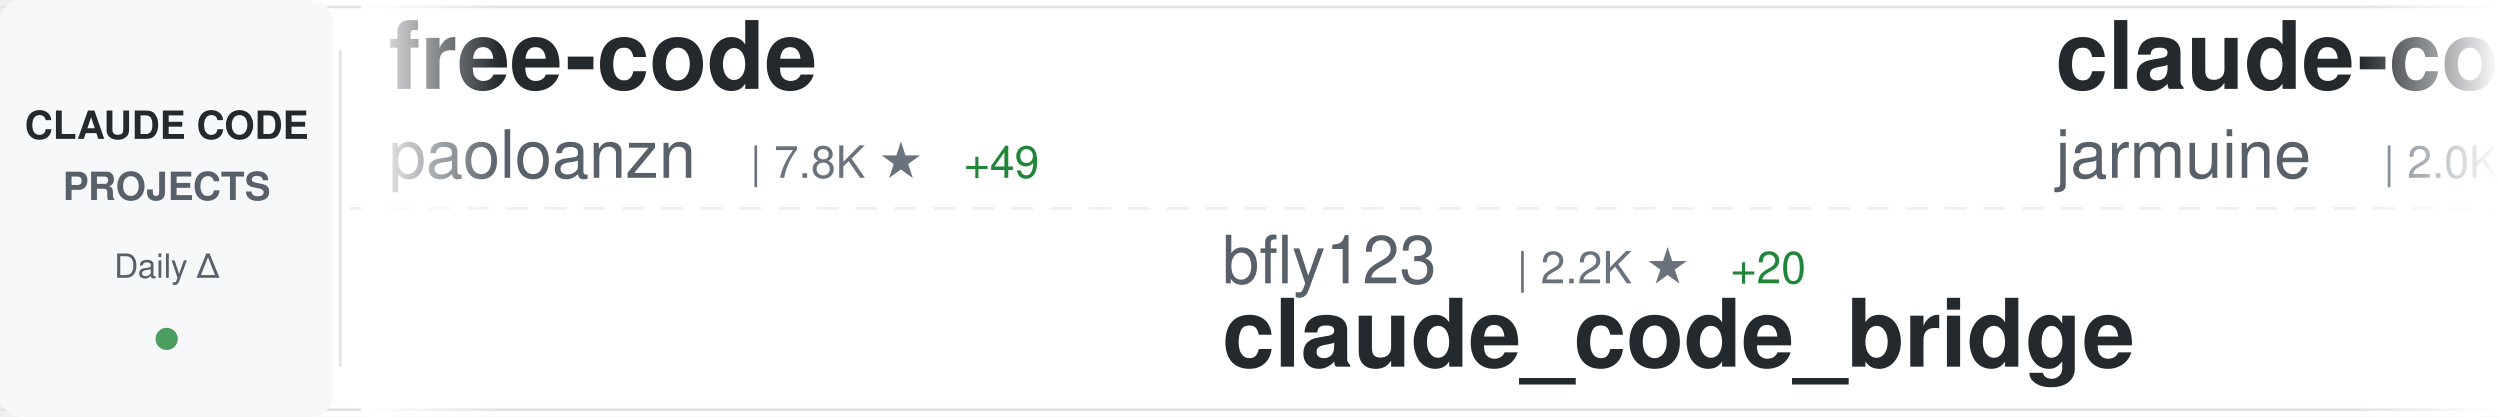
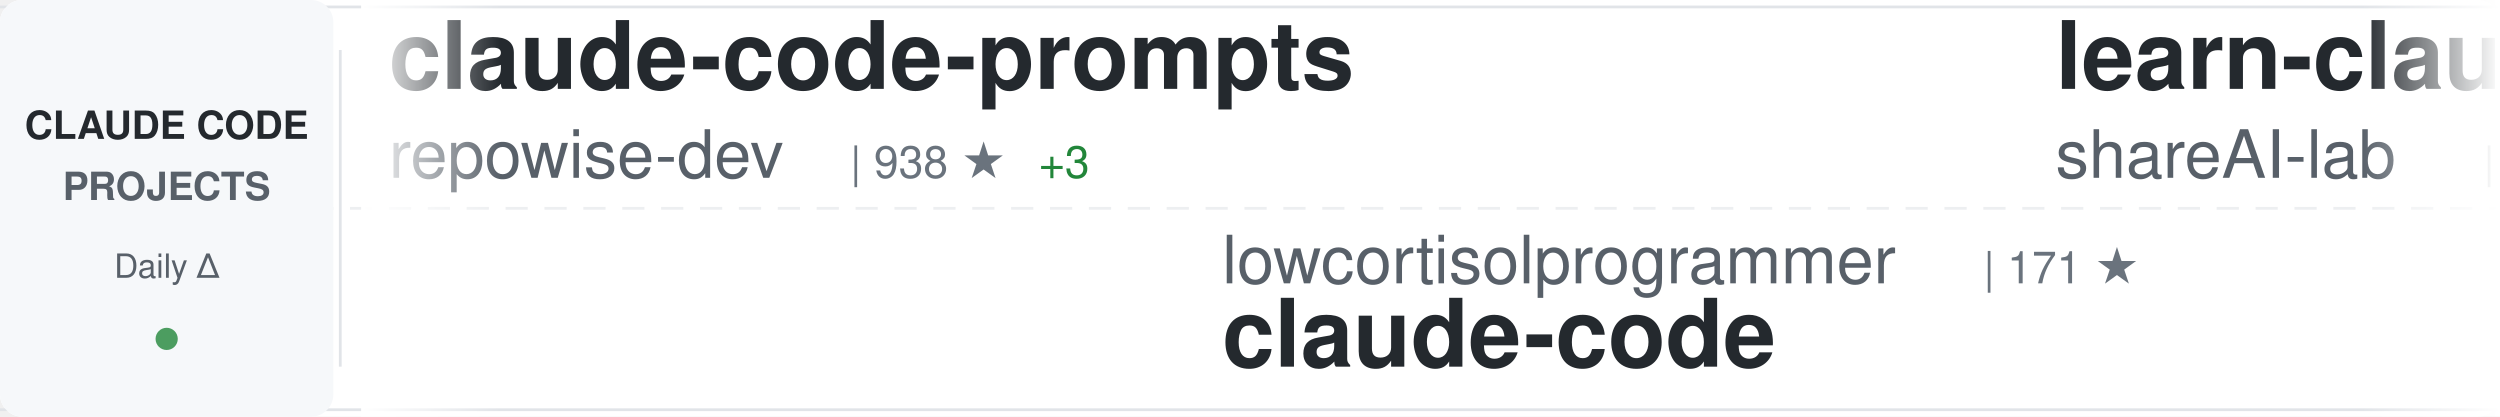
<svg xmlns="http://www.w3.org/2000/svg" width="900" height="150">
  <defs>
    <linearGradient id="awesomeLeftFade" x1="0%" y1="0%" x2="100%" y2="0%">
      <stop offset="0%" style="stop-color:#ffffff;stop-opacity:1" />
      <stop offset="100%" style="stop-color:#ffffff;stop-opacity:0" />
    </linearGradient>
    <linearGradient id="awesomeRightFade" x1="0%" y1="0%" x2="100%" y2="0%">
      <stop offset="0%" style="stop-color:#ffffff;stop-opacity:0" />
      <stop offset="100%" style="stop-color:#ffffff;stop-opacity:1" />
    </linearGradient>
  </defs>
  <rect width="900" height="150" fill="#ffffff" rx="8" />
  <rect x="0" y="2" width="900" height="1" fill="#e1e4e8" />
  <rect x="0" y="147" width="900" height="1" fill="#e1e4e8" />
  <line x1="0" y1="75" x2="900" y2="75" stroke="#e1e4e8" stroke-width="1" stroke-dasharray="8 6" opacity="0.6" />
  <rect x="0" y="0" width="120" height="150" fill="#f6f8fa" rx="8" />
  <text x="60" y="50" font-family="-apple-system, BlinkMacSystemFont, 'Segoe UI', Helvetica, Arial, sans-serif" font-size="14" font-weight="600" fill="#24292e" text-anchor="middle">CLAUDE CODE</text>
  <text x="60" y="72" font-family="-apple-system, BlinkMacSystemFont, 'Segoe UI', Helvetica, Arial, sans-serif" font-size="14" font-weight="600" fill="#586069" text-anchor="middle">PROJECTS</text>
  <text x="60" y="100" font-family="-apple-system, BlinkMacSystemFont, 'Segoe UI', Helvetica, Arial, sans-serif" font-size="12" font-weight="500" fill="#586069" text-anchor="middle">Daily Δ</text>
  <circle cx="60" cy="122" r="4" fill="#22863a" opacity="0.8" />
  <rect x="122" y="18" width="1" height="114" fill="#e1e4e8" />
  <clipPath id="awesomeTickerClip">
    <rect x="130" y="0" width="770" height="150" />
  </clipPath>
  <g clip-path="url(#awesomeTickerClip)">
    <g id="awesomeTickerItems">
      <animateTransform attributeName="transform" attributeType="XML" type="translate" from="0 0" to="-3000 0" dur="54s" repeatCount="indefinite" />
      <g transform="translate(0, 0)">
-         <text x="140" y="32" font-family="-apple-system, BlinkMacSystemFont, 'Segoe UI', Helvetica, Arial, sans-serif" font-size="34" font-weight="600" fill="#24292e">free-code</text>
-         <text x="140" y="64" font-family="-apple-system, BlinkMacSystemFont, 'Segoe UI', Helvetica, Arial, sans-serif" font-size="24" font-weight="400" fill="#586069">paoloanzn</text>
-         <text x="270" y="64" font-family="-apple-system, BlinkMacSystemFont, 'Segoe UI', Helvetica, Arial, sans-serif" font-size="16" font-weight="500" fill="#6a737d">| 7.8K ★</text>
-         <text x="347" y="64" font-family="-apple-system, BlinkMacSystemFont, 'Segoe UI', Helvetica, Arial, sans-serif" font-size="16" font-weight="500" fill="#22863a"> +49</text>
+         <text x="140" y="32" font-family="-apple-system, BlinkMacSystemFont, 'Segoe UI', Helvetica, Arial, sans-serif" font-size="34" font-weight="600" fill="#24292e">claude-code-prompts</text>
+         <text x="140" y="64" font-family="-apple-system, BlinkMacSystemFont, 'Segoe UI', Helvetica, Arial, sans-serif" font-size="24" font-weight="400" fill="#586069">repowise-dev</text>
+         <text x="306" y="64" font-family="-apple-system, BlinkMacSystemFont, 'Segoe UI', Helvetica, Arial, sans-serif" font-size="16" font-weight="500" fill="#6a737d">| 938 ★</text>
+         <text x="374" y="64" font-family="-apple-system, BlinkMacSystemFont, 'Segoe UI', Helvetica, Arial, sans-serif" font-size="16" font-weight="500" fill="#22863a"> +3</text>
      </g>
      <g transform="translate(300, 0)">
-         <text x="140" y="102" font-family="-apple-system, BlinkMacSystemFont, 'Segoe UI', Helvetica, Arial, sans-serif" font-size="24" font-weight="400" fill="#586069">bfly123</text>
-         <text x="246" y="102" font-family="-apple-system, BlinkMacSystemFont, 'Segoe UI', Helvetica, Arial, sans-serif" font-size="16" font-weight="500" fill="#6a737d">| 2.2K ★</text>
-         <text x="323" y="102" font-family="-apple-system, BlinkMacSystemFont, 'Segoe UI', Helvetica, Arial, sans-serif" font-size="16" font-weight="500" fill="#22863a"> +20</text>
-         <text x="140" y="132" font-family="-apple-system, BlinkMacSystemFont, 'Segoe UI', Helvetica, Arial, sans-serif" font-size="34" font-weight="600" fill="#24292e">claude_code_bridge</text>
+         <text x="140" y="102" font-family="-apple-system, BlinkMacSystemFont, 'Segoe UI', Helvetica, Arial, sans-serif" font-size="24" font-weight="400" fill="#586069">lowcortisolprogrammer</text>
+         <text x="414" y="102" font-family="-apple-system, BlinkMacSystemFont, 'Segoe UI', Helvetica, Arial, sans-serif" font-size="16" font-weight="500" fill="#6a737d">| 171 ★</text>
+         <text x="140" y="132" font-family="-apple-system, BlinkMacSystemFont, 'Segoe UI', Helvetica, Arial, sans-serif" font-size="34" font-weight="600" fill="#24292e">claude-code</text>
      </g>
      <g transform="translate(600, 0)">
-         <text x="140" y="32" font-family="-apple-system, BlinkMacSystemFont, 'Segoe UI', Helvetica, Arial, sans-serif" font-size="34" font-weight="600" fill="#24292e">claude-code</text>
-         <text x="140" y="64" font-family="-apple-system, BlinkMacSystemFont, 'Segoe UI', Helvetica, Arial, sans-serif" font-size="24" font-weight="400" fill="#586069">jarmuine</text>
-         <text x="258" y="64" font-family="-apple-system, BlinkMacSystemFont, 'Segoe UI', Helvetica, Arial, sans-serif" font-size="16" font-weight="500" fill="#6a737d">| 2.0K ★</text>
-         <text x="335" y="64" font-family="-apple-system, BlinkMacSystemFont, 'Segoe UI', Helvetica, Arial, sans-serif" font-size="16" font-weight="500" fill="#22863a"> +7</text>
+         <text x="140" y="32" font-family="-apple-system, BlinkMacSystemFont, 'Segoe UI', Helvetica, Arial, sans-serif" font-size="34" font-weight="600" fill="#24292e">learn-claude-code</text>
+         <text x="140" y="64" font-family="-apple-system, BlinkMacSystemFont, 'Segoe UI', Helvetica, Arial, sans-serif" font-size="24" font-weight="400" fill="#586069">shareAI-lab</text>
+         <text x="294" y="64" font-family="-apple-system, BlinkMacSystemFont, 'Segoe UI', Helvetica, Arial, sans-serif" font-size="16" font-weight="500" fill="#6a737d">| 53.7K ★</text>
+         <text x="380" y="64" font-family="-apple-system, BlinkMacSystemFont, 'Segoe UI', Helvetica, Arial, sans-serif" font-size="16" font-weight="500" fill="#22863a"> +492</text>
      </g>
      <g transform="translate(900, 0)">
-         <text x="140" y="102" font-family="-apple-system, BlinkMacSystemFont, 'Segoe UI', Helvetica, Arial, sans-serif" font-size="24" font-weight="400" fill="#586069">shareAI-lab</text>
-         <text x="294" y="102" font-family="-apple-system, BlinkMacSystemFont, 'Segoe UI', Helvetica, Arial, sans-serif" font-size="16" font-weight="500" fill="#6a737d">| 53.5K ★</text>
-         <text x="380" y="102" font-family="-apple-system, BlinkMacSystemFont, 'Segoe UI', Helvetica, Arial, sans-serif" font-size="16" font-weight="500" fill="#22863a"> +525</text>
-         <text x="140" y="132" font-family="-apple-system, BlinkMacSystemFont, 'Segoe UI', Helvetica, Arial, sans-serif" font-size="34" font-weight="600" fill="#24292e">learn-claude-code</text>
+         <text x="140" y="102" font-family="-apple-system, BlinkMacSystemFont, 'Segoe UI', Helvetica, Arial, sans-serif" font-size="24" font-weight="400" fill="#586069">anthropics</text>
+         <text x="282" y="102" font-family="-apple-system, BlinkMacSystemFont, 'Segoe UI', Helvetica, Arial, sans-serif" font-size="16" font-weight="500" fill="#6a737d">| 114.3K ★</text>
+         <text x="377" y="102" font-family="-apple-system, BlinkMacSystemFont, 'Segoe UI', Helvetica, Arial, sans-serif" font-size="16" font-weight="500" fill="#22863a"> +493</text>
+         <text x="140" y="132" font-family="-apple-system, BlinkMacSystemFont, 'Segoe UI', Helvetica, Arial, sans-serif" font-size="34" font-weight="600" fill="#24292e">claude-code</text>
      </g>
      <g transform="translate(1200, 0)">
-         <text x="140" y="32" font-family="-apple-system, BlinkMacSystemFont, 'Segoe UI', Helvetica, Arial, sans-serif" font-size="34" font-weight="600" fill="#24292e">claude-code-infrastructu...</text>
-         <text x="140" y="64" font-family="-apple-system, BlinkMacSystemFont, 'Segoe UI', Helvetica, Arial, sans-serif" font-size="24" font-weight="400" fill="#586069">diet103</text>
-         <text x="246" y="64" font-family="-apple-system, BlinkMacSystemFont, 'Segoe UI', Helvetica, Arial, sans-serif" font-size="16" font-weight="500" fill="#6a737d">| 9.5K ★</text>
-         <text x="323" y="64" font-family="-apple-system, BlinkMacSystemFont, 'Segoe UI', Helvetica, Arial, sans-serif" font-size="16" font-weight="500" fill="#22863a"> +4</text>
+         <text x="140" y="32" font-family="-apple-system, BlinkMacSystemFont, 'Segoe UI', Helvetica, Arial, sans-serif" font-size="34" font-weight="600" fill="#24292e">ralph</text>
+         <text x="140" y="64" font-family="-apple-system, BlinkMacSystemFont, 'Segoe UI', Helvetica, Arial, sans-serif" font-size="24" font-weight="400" fill="#586069">snarktank</text>
+         <text x="270" y="64" font-family="-apple-system, BlinkMacSystemFont, 'Segoe UI', Helvetica, Arial, sans-serif" font-size="16" font-weight="500" fill="#6a737d">| 16.9K ★</text>
+         <text x="356" y="64" font-family="-apple-system, BlinkMacSystemFont, 'Segoe UI', Helvetica, Arial, sans-serif" font-size="16" font-weight="500" fill="#22863a"> +166</text>
      </g>
      <g transform="translate(1500, 0)">
-         <text x="140" y="102" font-family="-apple-system, BlinkMacSystemFont, 'Segoe UI', Helvetica, Arial, sans-serif" font-size="24" font-weight="400" fill="#586069">shanraisshan</text>
-         <text x="306" y="102" font-family="-apple-system, BlinkMacSystemFont, 'Segoe UI', Helvetica, Arial, sans-serif" font-size="16" font-weight="500" fill="#6a737d">| 44.4K ★</text>
-         <text x="392" y="102" font-family="-apple-system, BlinkMacSystemFont, 'Segoe UI', Helvetica, Arial, sans-serif" font-size="16" font-weight="500" fill="#22863a"> +1.9K</text>
-         <text x="140" y="132" font-family="-apple-system, BlinkMacSystemFont, 'Segoe UI', Helvetica, Arial, sans-serif" font-size="34" font-weight="600" fill="#24292e">claude-code-best-practic...</text>
+         <text x="140" y="102" font-family="-apple-system, BlinkMacSystemFont, 'Segoe UI', Helvetica, Arial, sans-serif" font-size="24" font-weight="400" fill="#586069">sugyan</text>
+         <text x="234" y="102" font-family="-apple-system, BlinkMacSystemFont, 'Segoe UI', Helvetica, Arial, sans-serif" font-size="16" font-weight="500" fill="#6a737d">| 1.0K ★</text>
+         <text x="311" y="102" font-family="-apple-system, BlinkMacSystemFont, 'Segoe UI', Helvetica, Arial, sans-serif" font-size="16" font-weight="500" fill="#22863a"> +3</text>
+         <text x="140" y="132" font-family="-apple-system, BlinkMacSystemFont, 'Segoe UI', Helvetica, Arial, sans-serif" font-size="34" font-weight="600" fill="#24292e">claude-code-webui</text>
      </g>
      <g transform="translate(1800, 0)">
-         <text x="140" y="32" font-family="-apple-system, BlinkMacSystemFont, 'Segoe UI', Helvetica, Arial, sans-serif" font-size="34" font-weight="600" fill="#24292e">superpowers</text>
-         <text x="140" y="64" font-family="-apple-system, BlinkMacSystemFont, 'Segoe UI', Helvetica, Arial, sans-serif" font-size="24" font-weight="400" fill="#586069">obra</text>
-         <text x="210" y="64" font-family="-apple-system, BlinkMacSystemFont, 'Segoe UI', Helvetica, Arial, sans-serif" font-size="16" font-weight="500" fill="#6a737d">| 152.9K ★</text>
-         <text x="305" y="64" font-family="-apple-system, BlinkMacSystemFont, 'Segoe UI', Helvetica, Arial, sans-serif" font-size="16" font-weight="500" fill="#22863a"> +2.0K</text>
+         <text x="140" y="32" font-family="-apple-system, BlinkMacSystemFont, 'Segoe UI', Helvetica, Arial, sans-serif" font-size="34" font-weight="600" fill="#24292e">claude-code-my-workflow</text>
+         <text x="140" y="64" font-family="-apple-system, BlinkMacSystemFont, 'Segoe UI', Helvetica, Arial, sans-serif" font-size="24" font-weight="400" fill="#586069">pedrohcgs</text>
+         <text x="270" y="64" font-family="-apple-system, BlinkMacSystemFont, 'Segoe UI', Helvetica, Arial, sans-serif" font-size="16" font-weight="500" fill="#6a737d">| 921 ★</text>
+         <text x="338" y="64" font-family="-apple-system, BlinkMacSystemFont, 'Segoe UI', Helvetica, Arial, sans-serif" font-size="16" font-weight="500" fill="#22863a"> +7</text>
      </g>
      <g transform="translate(2100, 0)">
-         <text x="140" y="102" font-family="-apple-system, BlinkMacSystemFont, 'Segoe UI', Helvetica, Arial, sans-serif" font-size="24" font-weight="400" fill="#586069">yasasbanukaofficial</text>
-         <text x="390" y="102" font-family="-apple-system, BlinkMacSystemFont, 'Segoe UI', Helvetica, Arial, sans-serif" font-size="16" font-weight="500" fill="#6a737d">| 2.5K ★</text>
-         <text x="467" y="102" font-family="-apple-system, BlinkMacSystemFont, 'Segoe UI', Helvetica, Arial, sans-serif" font-size="16" font-weight="500" fill="#22863a"> +60</text>
+         <text x="140" y="102" font-family="-apple-system, BlinkMacSystemFont, 'Segoe UI', Helvetica, Arial, sans-serif" font-size="24" font-weight="400" fill="#586069">https-deeplearning-ai</text>
+         <text x="414" y="102" font-family="-apple-system, BlinkMacSystemFont, 'Segoe UI', Helvetica, Arial, sans-serif" font-size="16" font-weight="500" fill="#6a737d">| 485 ★</text>
+         <text x="140" y="132" font-family="-apple-system, BlinkMacSystemFont, 'Segoe UI', Helvetica, Arial, sans-serif" font-size="34" font-weight="600" fill="#24292e">sc-claude-code-files</text>
+       </g>
+       <g transform="translate(2400, 0)">
+         <text x="140" y="32" font-family="-apple-system, BlinkMacSystemFont, 'Segoe UI', Helvetica, Arial, sans-serif" font-size="34" font-weight="600" fill="#24292e">Claude-Code-x-OpenClaw-G...</text>
+         <text x="140" y="64" font-family="-apple-system, BlinkMacSystemFont, 'Segoe UI', Helvetica, Arial, sans-serif" font-size="24" font-weight="400" fill="#586069">KimYx0207</text>
+         <text x="270" y="64" font-family="-apple-system, BlinkMacSystemFont, 'Segoe UI', Helvetica, Arial, sans-serif" font-size="16" font-weight="500" fill="#6a737d">| 3.3K ★</text>
+         <text x="347" y="64" font-family="-apple-system, BlinkMacSystemFont, 'Segoe UI', Helvetica, Arial, sans-serif" font-size="16" font-weight="500" fill="#22863a"> +32</text>
+       </g>
+       <g transform="translate(2700, 0)">
+         <text x="140" y="102" font-family="-apple-system, BlinkMacSystemFont, 'Segoe UI', Helvetica, Arial, sans-serif" font-size="24" font-weight="400" fill="#586069">lintsinghua</text>
+         <text x="294" y="102" font-family="-apple-system, BlinkMacSystemFont, 'Segoe UI', Helvetica, Arial, sans-serif" font-size="16" font-weight="500" fill="#6a737d">| 2.7K ★</text>
+         <text x="371" y="102" font-family="-apple-system, BlinkMacSystemFont, 'Segoe UI', Helvetica, Arial, sans-serif" font-size="16" font-weight="500" fill="#22863a"> +39</text>
+         <text x="140" y="132" font-family="-apple-system, BlinkMacSystemFont, 'Segoe UI', Helvetica, Arial, sans-serif" font-size="34" font-weight="600" fill="#24292e">claude-code-book</text>
+       </g>
+       <g transform="translate(3000, 0)">
+         <text x="140" y="32" font-family="-apple-system, BlinkMacSystemFont, 'Segoe UI', Helvetica, Arial, sans-serif" font-size="34" font-weight="600" fill="#24292e">claude-code-prompts</text>
+         <text x="140" y="64" font-family="-apple-system, BlinkMacSystemFont, 'Segoe UI', Helvetica, Arial, sans-serif" font-size="24" font-weight="400" fill="#586069">repowise-dev</text>
+         <text x="306" y="64" font-family="-apple-system, BlinkMacSystemFont, 'Segoe UI', Helvetica, Arial, sans-serif" font-size="16" font-weight="500" fill="#6a737d">| 938 ★</text>
+         <text x="374" y="64" font-family="-apple-system, BlinkMacSystemFont, 'Segoe UI', Helvetica, Arial, sans-serif" font-size="16" font-weight="500" fill="#22863a"> +3</text>
+       </g>
+       <g transform="translate(3300, 0)">
+         <text x="140" y="102" font-family="-apple-system, BlinkMacSystemFont, 'Segoe UI', Helvetica, Arial, sans-serif" font-size="24" font-weight="400" fill="#586069">lowcortisolprogrammer</text>
+         <text x="414" y="102" font-family="-apple-system, BlinkMacSystemFont, 'Segoe UI', Helvetica, Arial, sans-serif" font-size="16" font-weight="500" fill="#6a737d">| 171 ★</text>
        <text x="140" y="132" font-family="-apple-system, BlinkMacSystemFont, 'Segoe UI', Helvetica, Arial, sans-serif" font-size="34" font-weight="600" fill="#24292e">claude-code</text>
      </g>
-       <g transform="translate(2400, 0)">
-         <text x="140" y="32" font-family="-apple-system, BlinkMacSystemFont, 'Segoe UI', Helvetica, Arial, sans-serif" font-size="34" font-weight="600" fill="#24292e">claude-code</text>
-         <text x="140" y="64" font-family="-apple-system, BlinkMacSystemFont, 'Segoe UI', Helvetica, Arial, sans-serif" font-size="24" font-weight="400" fill="#586069">chiragjoshi12</text>
-         <text x="318" y="64" font-family="-apple-system, BlinkMacSystemFont, 'Segoe UI', Helvetica, Arial, sans-serif" font-size="16" font-weight="500" fill="#6a737d">| 187 ★</text>
-         <text x="386" y="64" font-family="-apple-system, BlinkMacSystemFont, 'Segoe UI', Helvetica, Arial, sans-serif" font-size="16" font-weight="500" fill="#22863a"> +1</text>
-       </g>
-       <g transform="translate(2700, 0)">
-         <text x="140" y="102" font-family="-apple-system, BlinkMacSystemFont, 'Segoe UI', Helvetica, Arial, sans-serif" font-size="24" font-weight="400" fill="#586069">disler</text>
-         <text x="234" y="102" font-family="-apple-system, BlinkMacSystemFont, 'Segoe UI', Helvetica, Arial, sans-serif" font-size="16" font-weight="500" fill="#6a737d">| 3.5K ★</text>
-         <text x="311" y="102" font-family="-apple-system, BlinkMacSystemFont, 'Segoe UI', Helvetica, Arial, sans-serif" font-size="16" font-weight="500" fill="#22863a"> +3</text>
-         <text x="140" y="132" font-family="-apple-system, BlinkMacSystemFont, 'Segoe UI', Helvetica, Arial, sans-serif" font-size="34" font-weight="600" fill="#24292e">claude-code-hooks-master...</text>
-       </g>
-       <g transform="translate(3000, 0)">
-         <text x="140" y="32" font-family="-apple-system, BlinkMacSystemFont, 'Segoe UI', Helvetica, Arial, sans-serif" font-size="34" font-weight="600" fill="#24292e">free-code</text>
-         <text x="140" y="64" font-family="-apple-system, BlinkMacSystemFont, 'Segoe UI', Helvetica, Arial, sans-serif" font-size="24" font-weight="400" fill="#586069">paoloanzn</text>
-         <text x="270" y="64" font-family="-apple-system, BlinkMacSystemFont, 'Segoe UI', Helvetica, Arial, sans-serif" font-size="16" font-weight="500" fill="#6a737d">| 7.8K ★</text>
-         <text x="347" y="64" font-family="-apple-system, BlinkMacSystemFont, 'Segoe UI', Helvetica, Arial, sans-serif" font-size="16" font-weight="500" fill="#22863a"> +49</text>
-       </g>
-       <g transform="translate(3300, 0)">
-         <text x="140" y="102" font-family="-apple-system, BlinkMacSystemFont, 'Segoe UI', Helvetica, Arial, sans-serif" font-size="24" font-weight="400" fill="#586069">bfly123</text>
-         <text x="246" y="102" font-family="-apple-system, BlinkMacSystemFont, 'Segoe UI', Helvetica, Arial, sans-serif" font-size="16" font-weight="500" fill="#6a737d">| 2.2K ★</text>
-         <text x="323" y="102" font-family="-apple-system, BlinkMacSystemFont, 'Segoe UI', Helvetica, Arial, sans-serif" font-size="16" font-weight="500" fill="#22863a"> +20</text>
-         <text x="140" y="132" font-family="-apple-system, BlinkMacSystemFont, 'Segoe UI', Helvetica, Arial, sans-serif" font-size="34" font-weight="600" fill="#24292e">claude_code_bridge</text>
-       </g>
      <g transform="translate(3600, 0)">
-         <text x="140" y="32" font-family="-apple-system, BlinkMacSystemFont, 'Segoe UI', Helvetica, Arial, sans-serif" font-size="34" font-weight="600" fill="#24292e">claude-code</text>
-         <text x="140" y="64" font-family="-apple-system, BlinkMacSystemFont, 'Segoe UI', Helvetica, Arial, sans-serif" font-size="24" font-weight="400" fill="#586069">jarmuine</text>
-         <text x="258" y="64" font-family="-apple-system, BlinkMacSystemFont, 'Segoe UI', Helvetica, Arial, sans-serif" font-size="16" font-weight="500" fill="#6a737d">| 2.0K ★</text>
-         <text x="335" y="64" font-family="-apple-system, BlinkMacSystemFont, 'Segoe UI', Helvetica, Arial, sans-serif" font-size="16" font-weight="500" fill="#22863a"> +7</text>
+         <text x="140" y="32" font-family="-apple-system, BlinkMacSystemFont, 'Segoe UI', Helvetica, Arial, sans-serif" font-size="34" font-weight="600" fill="#24292e">learn-claude-code</text>
+         <text x="140" y="64" font-family="-apple-system, BlinkMacSystemFont, 'Segoe UI', Helvetica, Arial, sans-serif" font-size="24" font-weight="400" fill="#586069">shareAI-lab</text>
+         <text x="294" y="64" font-family="-apple-system, BlinkMacSystemFont, 'Segoe UI', Helvetica, Arial, sans-serif" font-size="16" font-weight="500" fill="#6a737d">| 53.7K ★</text>
+         <text x="380" y="64" font-family="-apple-system, BlinkMacSystemFont, 'Segoe UI', Helvetica, Arial, sans-serif" font-size="16" font-weight="500" fill="#22863a"> +492</text>
      </g>
      <g transform="translate(3900, 0)">
-         <text x="140" y="102" font-family="-apple-system, BlinkMacSystemFont, 'Segoe UI', Helvetica, Arial, sans-serif" font-size="24" font-weight="400" fill="#586069">shareAI-lab</text>
-         <text x="294" y="102" font-family="-apple-system, BlinkMacSystemFont, 'Segoe UI', Helvetica, Arial, sans-serif" font-size="16" font-weight="500" fill="#6a737d">| 53.5K ★</text>
-         <text x="380" y="102" font-family="-apple-system, BlinkMacSystemFont, 'Segoe UI', Helvetica, Arial, sans-serif" font-size="16" font-weight="500" fill="#22863a"> +525</text>
-         <text x="140" y="132" font-family="-apple-system, BlinkMacSystemFont, 'Segoe UI', Helvetica, Arial, sans-serif" font-size="34" font-weight="600" fill="#24292e">learn-claude-code</text>
+         <text x="140" y="102" font-family="-apple-system, BlinkMacSystemFont, 'Segoe UI', Helvetica, Arial, sans-serif" font-size="24" font-weight="400" fill="#586069">anthropics</text>
+         <text x="282" y="102" font-family="-apple-system, BlinkMacSystemFont, 'Segoe UI', Helvetica, Arial, sans-serif" font-size="16" font-weight="500" fill="#6a737d">| 114.3K ★</text>
+         <text x="377" y="102" font-family="-apple-system, BlinkMacSystemFont, 'Segoe UI', Helvetica, Arial, sans-serif" font-size="16" font-weight="500" fill="#22863a"> +493</text>
+         <text x="140" y="132" font-family="-apple-system, BlinkMacSystemFont, 'Segoe UI', Helvetica, Arial, sans-serif" font-size="34" font-weight="600" fill="#24292e">claude-code</text>
      </g>
    </g>
  </g>
  <rect x="130" y="0" width="50" height="150" fill="url(#awesomeLeftFade)" />
  <rect x="850" y="0" width="50" height="150" fill="url(#awesomeRightFade)" />
</svg>
